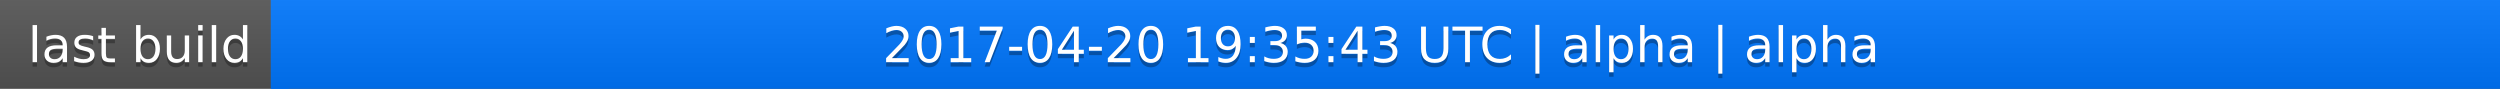
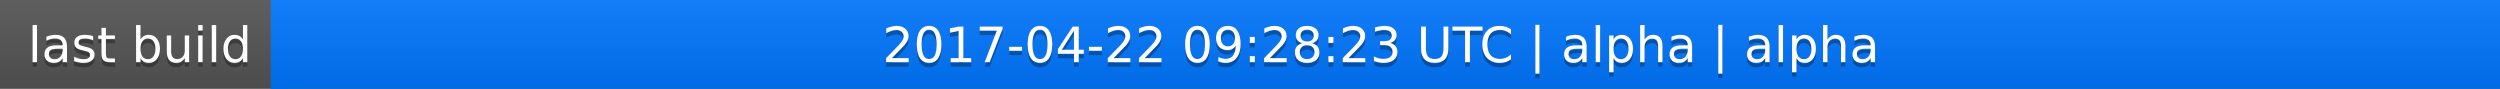
<svg xmlns="http://www.w3.org/2000/svg" width="563" height="20">
  <linearGradient id="a" x2="0" y2="100%">
    <stop offset="0" stop-color="#bbb" stop-opacity=".1" />
    <stop offset="1" stop-opacity=".1" />
  </linearGradient>
  <rect rx="0" width="563" height="20" fill="#555" />
  <rect rx="0" x="61" width="502" height="20" fill="#07f" />
  <path fill="#07f" d="M61 0h4v20h-4z" />
  <rect rx="0" width="563" height="20" fill="url(#a)" />
  <g fill="#fff" text-anchor="middle" font-family="DejaVu Sans,Verdana,Geneva,sans-serif" font-size="11">
    <text x="31.5" y="15" fill="#010101" fill-opacity=".3">last build</text>
    <text x="31.5" y="14">last build</text>
-     <text x="311" y="15" fill="#010101" fill-opacity=".3">2017-04-20 19:35:43 UTC | alpha | alpha</text>
-     <text x="311" y="14">2017-04-20 19:35:43 UTC | alpha | alpha</text>
+     <text x="311" y="15" fill="#010101" fill-opacity=".3">2017-04-22 09:28:23 UTC | alpha | alpha</text>
+     <text x="311" y="14">2017-04-22 09:28:23 UTC | alpha | alpha</text>
  </g>
</svg>
